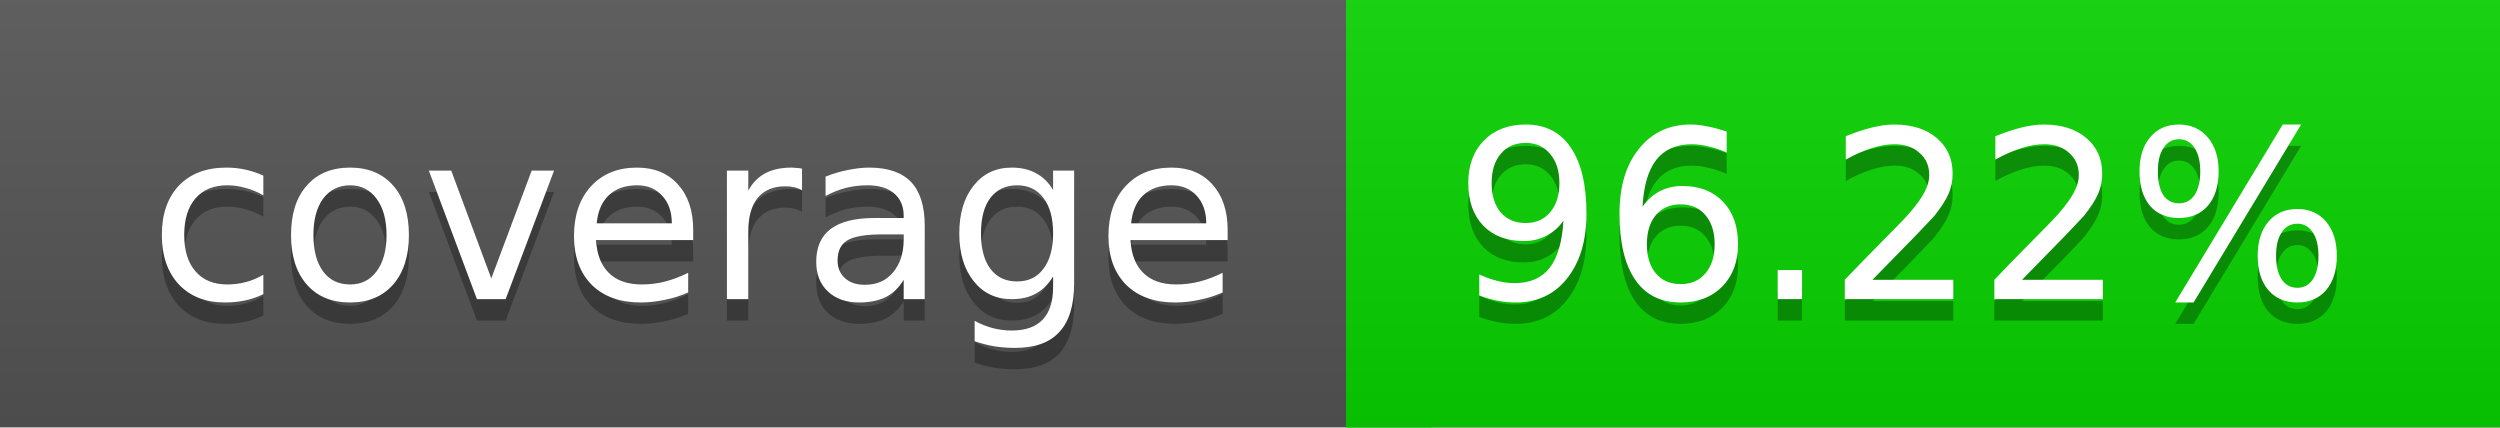
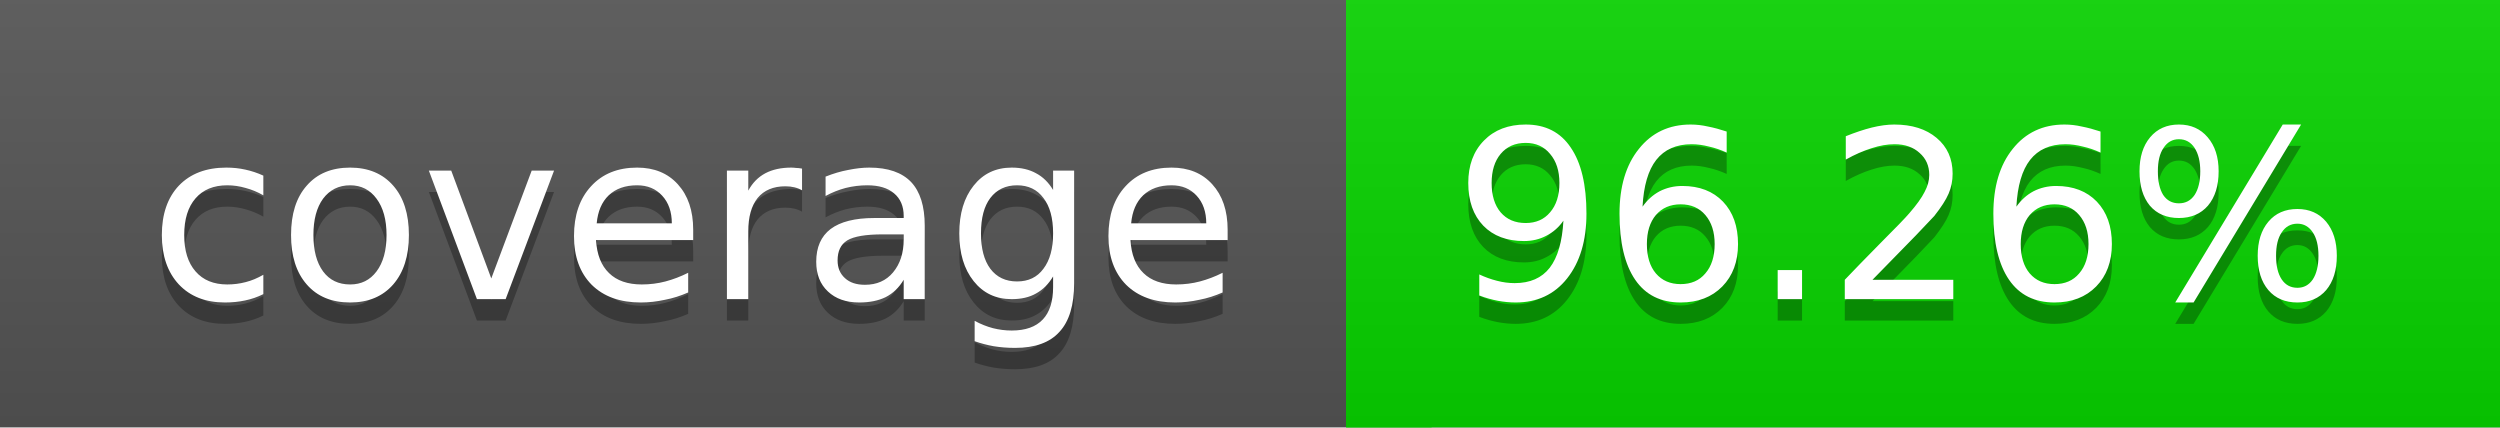
<svg xmlns="http://www.w3.org/2000/svg" width="117" height="20">
  <linearGradient id="a" x2="0" y2="100%">
    <stop offset="0" stop-color="#bbb" stop-opacity=".1" />
    <stop offset="1" stop-opacity=".1" />
  </linearGradient>
  <rect rx="0" width="117" height="20" fill="#555" />
  <rect rx="0" x="63" width="54" height="20" fill="#08d500" />
  <path fill="#08d500" d="M63 0h4v20h-4z" />
  <rect rx="0" width="117" height="20" fill="url(#a)" />
  <g fill="#fff" text-anchor="middle" font-family="DejaVu Sans,Verdana,Geneva,sans-serif" font-size="11">
    <text x="32.5" y="15" fill="#010101" fill-opacity=".3">coverage</text>
    <text x="32.5" y="14">coverage</text>
-     <text x="89" y="15" fill="#010101" fill-opacity=".3">96.22%</text>
-     <text x="89" y="14">96.22%</text>
+     <text x="89" y="15" fill="#010101" fill-opacity=".3">96.26%</text>
+     <text x="89" y="14">96.26%</text>
  </g>
</svg>
